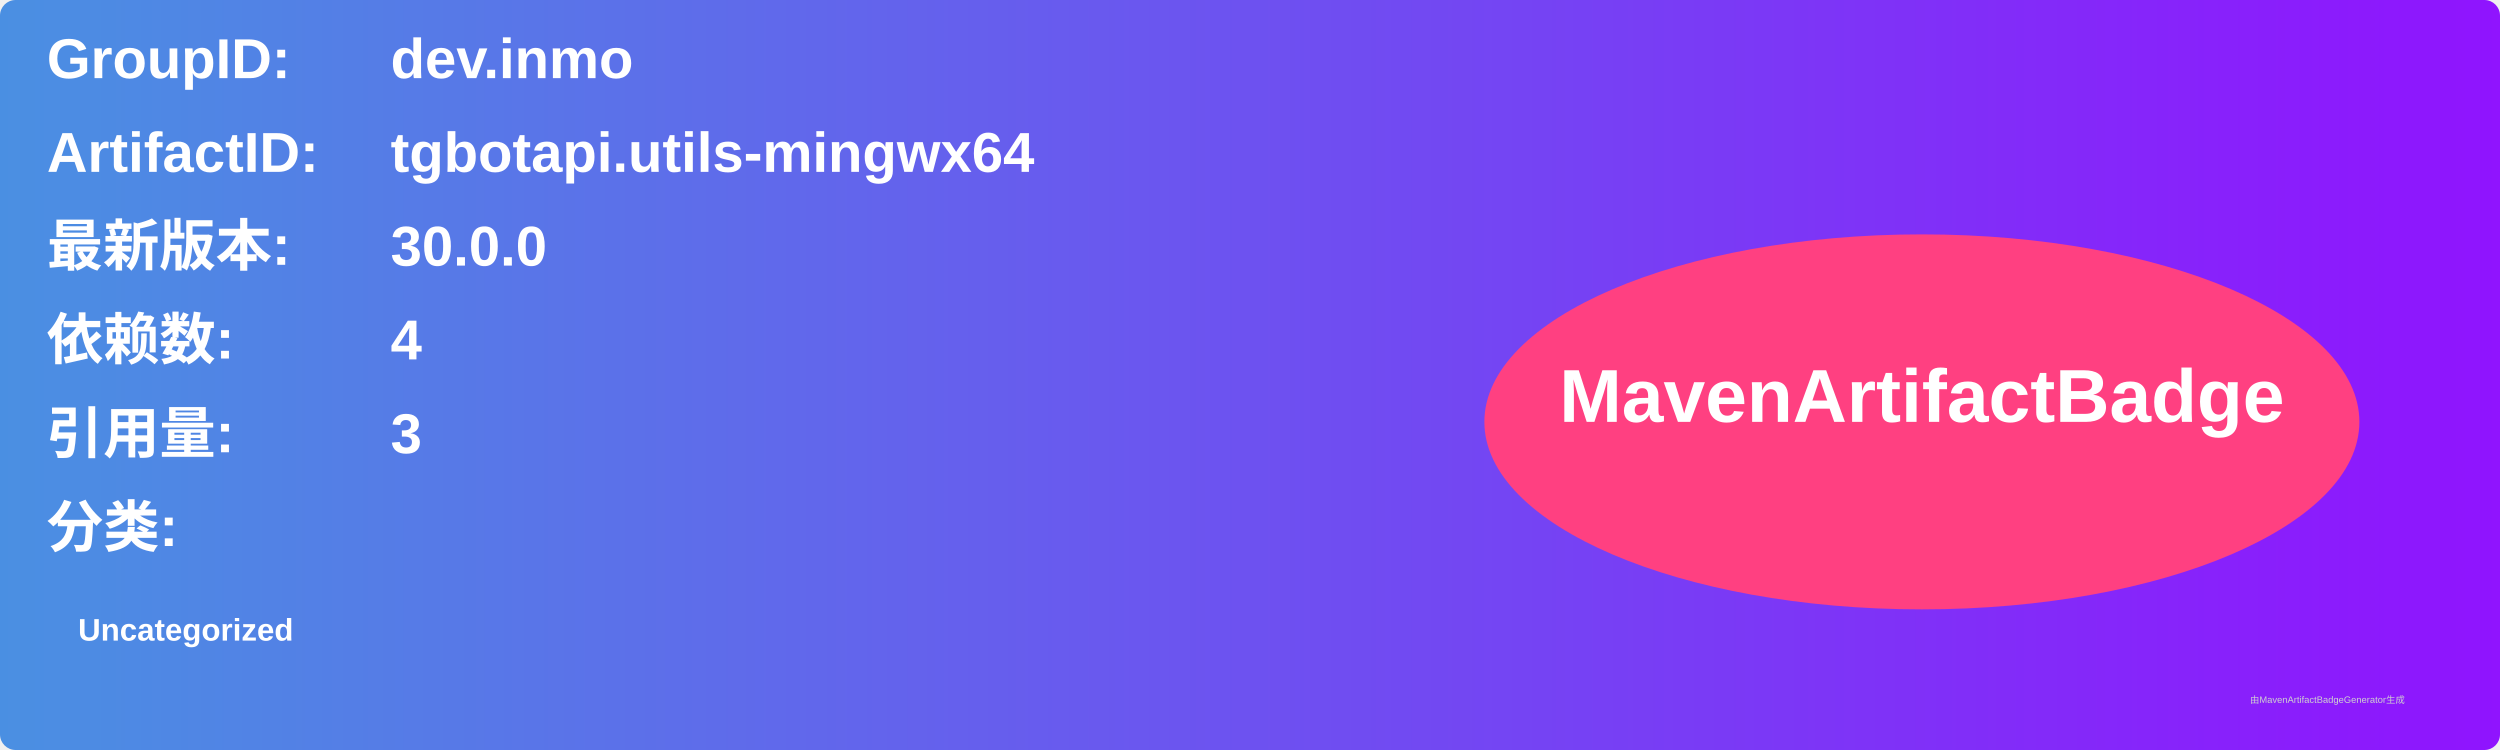
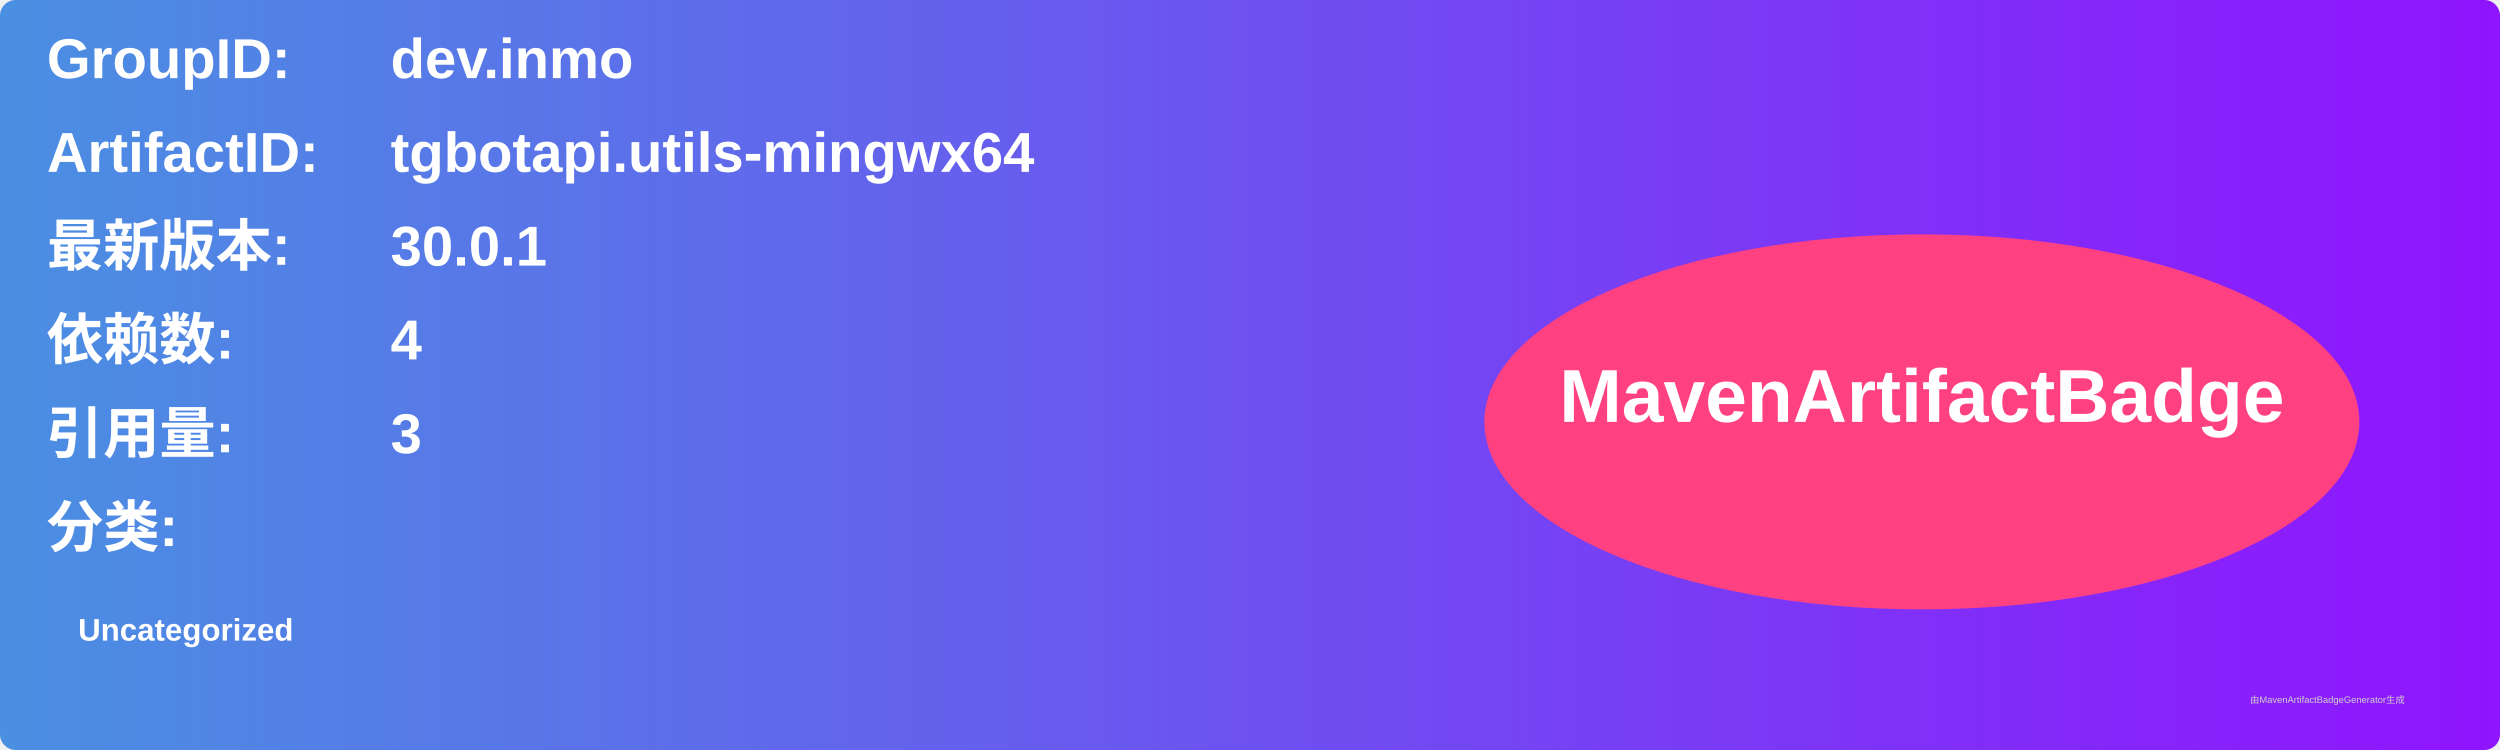
<svg xmlns="http://www.w3.org/2000/svg" width="800" height="240" viewBox="0 0 800 240">
  <linearGradient id="grad" x1="0%" y1="0%" x2="100%" y2="0%">
    <stop offset="0%" stop-color="#4a90e2" />
    <stop offset="100%" stop-color="#9013fe" />
  </linearGradient>
  <rect width="100%" height="100%" rx="5" ry="5" fill="url(#grad)" />
  <g transform="translate(15, 15)">
    <text x="0" y="10" font-family="Arial" font-size="18" fill="white" font-weight="bold" width="260">GroupID:</text>
    <text x="110" y="10" font-family="Arial" font-size="18" fill="white" font-weight="bold" width="460">dev.inmo</text>
    <text x="0" y="40" font-family="Arial" font-size="18" fill="white" font-weight="bold" width="260">ArtifactID:</text>
    <text x="110" y="40" font-family="Arial" font-size="18" fill="white" font-weight="bold" width="460">tgbotapi.utils-mingwx64</text>
    <text x="0" y="70" font-family="Arial" font-size="18" fill="white" font-weight="bold">最新版本:</text>
    <text x="110" y="70" font-family="Arial" font-size="18" fill="white" font-weight="bold">
-       <tspan font-weight="bold">30.0.0</tspan>
+       <tspan font-weight="bold">30.0.1</tspan>
    </text>
    <text x="0" y="100" font-family="Arial" font-size="18" fill="white" font-weight="bold">依赖数: </text>
    <text x="110" y="100" font-family="Arial" font-size="18" fill="white">
      <tspan font-weight="bold">4</tspan>
    </text>
    <text x="0" y="130" font-family="Arial" font-size="18" fill="white" font-weight="bold">引用量: </text>
    <text x="110" y="130" font-family="Arial" font-size="18" fill="white">
      <tspan font-weight="bold">3</tspan>
    </text>
    <text x="0" y="160" font-family="Arial" font-size="18" fill="white" font-weight="bold">分类:</text>
    <text x="10" y="190" font-family="Arial" font-size="10" fill="white">
      <tspan font-weight="bold">Uncategorized</tspan>
    </text>
    <ellipse cx="600" cy="120" rx="140" ry="60" fill="#ff4081" />
    <text x="600" y="120" text-anchor="middle" font-family="Arial" font-size="24" fill="white" font-weight="bold">MavenArtifactBadge</text>
  </g>
  <text x="720" y="225" font-family="Arial" font-size="3" fill="#d0d0d0">由MavenArtifactBadgeGenerator生成</text>
</svg>
